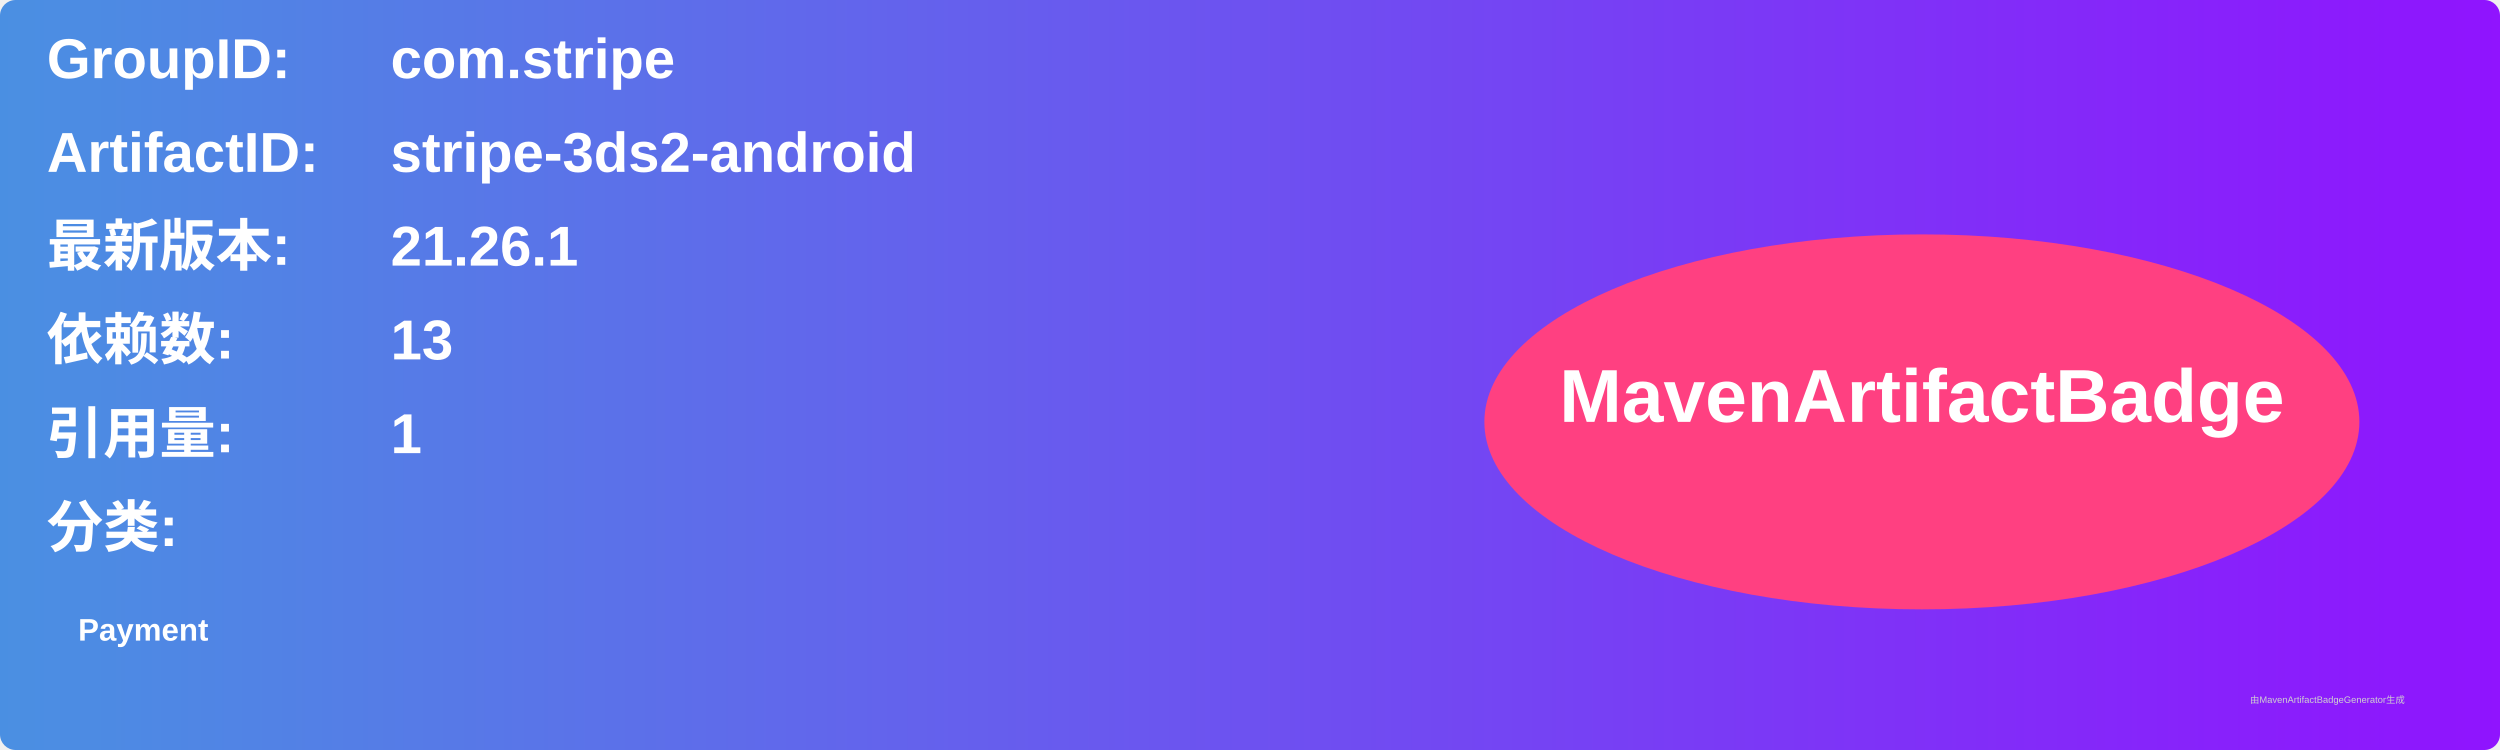
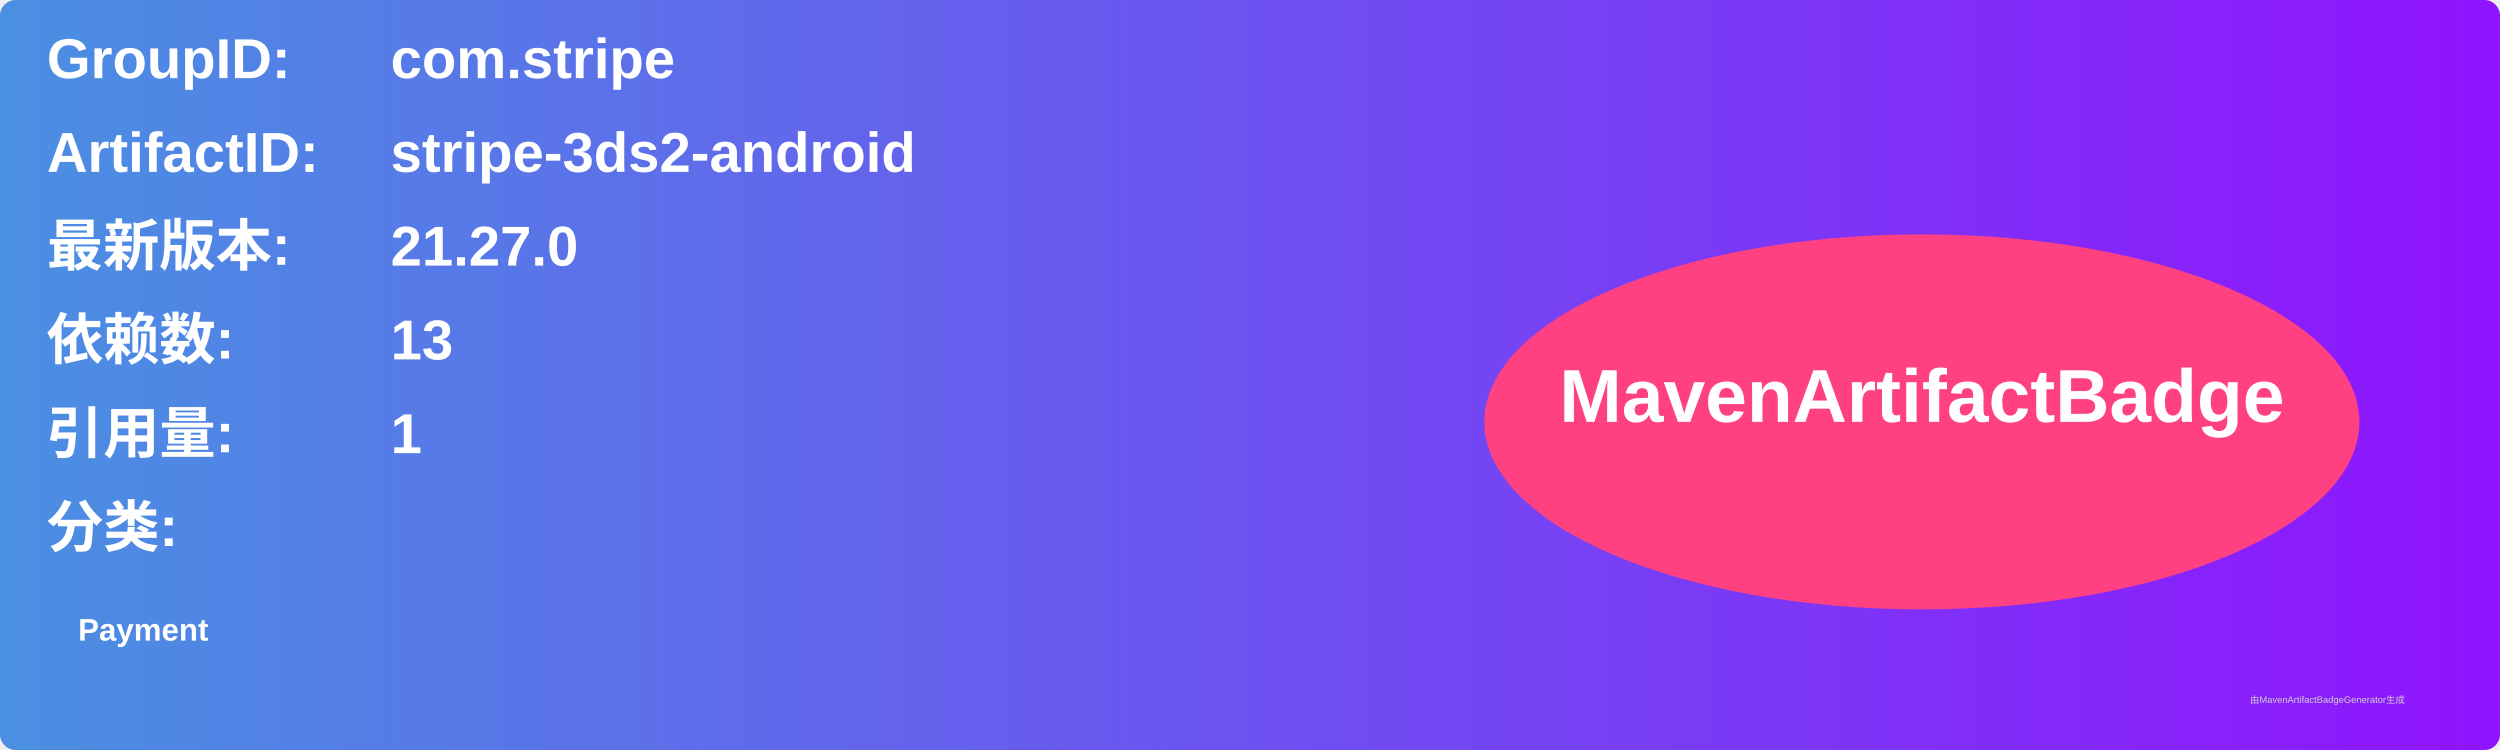
<svg xmlns="http://www.w3.org/2000/svg" width="800" height="240" viewBox="0 0 800 240">
  <linearGradient id="grad" x1="0%" y1="0%" x2="100%" y2="0%">
    <stop offset="0%" stop-color="#4a90e2" />
    <stop offset="100%" stop-color="#9013fe" />
  </linearGradient>
  <rect width="100%" height="100%" rx="5" ry="5" fill="url(#grad)" />
  <g transform="translate(15, 15)">
    <text x="0" y="10" font-family="Arial" font-size="18" fill="white" font-weight="bold" width="260">GroupID:</text>
    <text x="110" y="10" font-family="Arial" font-size="18" fill="white" font-weight="bold" width="460">com.stripe</text>
    <text x="0" y="40" font-family="Arial" font-size="18" fill="white" font-weight="bold" width="260">ArtifactID:</text>
    <text x="110" y="40" font-family="Arial" font-size="18" fill="white" font-weight="bold" width="460">stripe-3ds2-android</text>
    <text x="0" y="70" font-family="Arial" font-size="18" fill="white" font-weight="bold">最新版本:</text>
    <text x="110" y="70" font-family="Arial" font-size="18" fill="white" font-weight="bold">
-       <tspan font-weight="bold">21.26.1</tspan>
+       <tspan font-weight="bold">21.27.0</tspan>
    </text>
    <text x="0" y="100" font-family="Arial" font-size="18" fill="white" font-weight="bold">依赖数: </text>
    <text x="110" y="100" font-family="Arial" font-size="18" fill="white">
      <tspan font-weight="bold">13</tspan>
    </text>
    <text x="0" y="130" font-family="Arial" font-size="18" fill="white" font-weight="bold">引用量: </text>
    <text x="110" y="130" font-family="Arial" font-size="18" fill="white">
      <tspan font-weight="bold">1</tspan>
    </text>
    <text x="0" y="160" font-family="Arial" font-size="18" fill="white" font-weight="bold">分类:</text>
    <text x="10" y="190" font-family="Arial" font-size="10" fill="white">
      <tspan font-weight="bold">Payment</tspan>
    </text>
    <ellipse cx="600" cy="120" rx="140" ry="60" fill="#ff4081" />
    <text x="600" y="120" text-anchor="middle" font-family="Arial" font-size="24" fill="white" font-weight="bold">MavenArtifactBadge</text>
  </g>
  <text x="720" y="225" font-family="Arial" font-size="3" fill="#d0d0d0">由MavenArtifactBadgeGenerator生成</text>
</svg>
